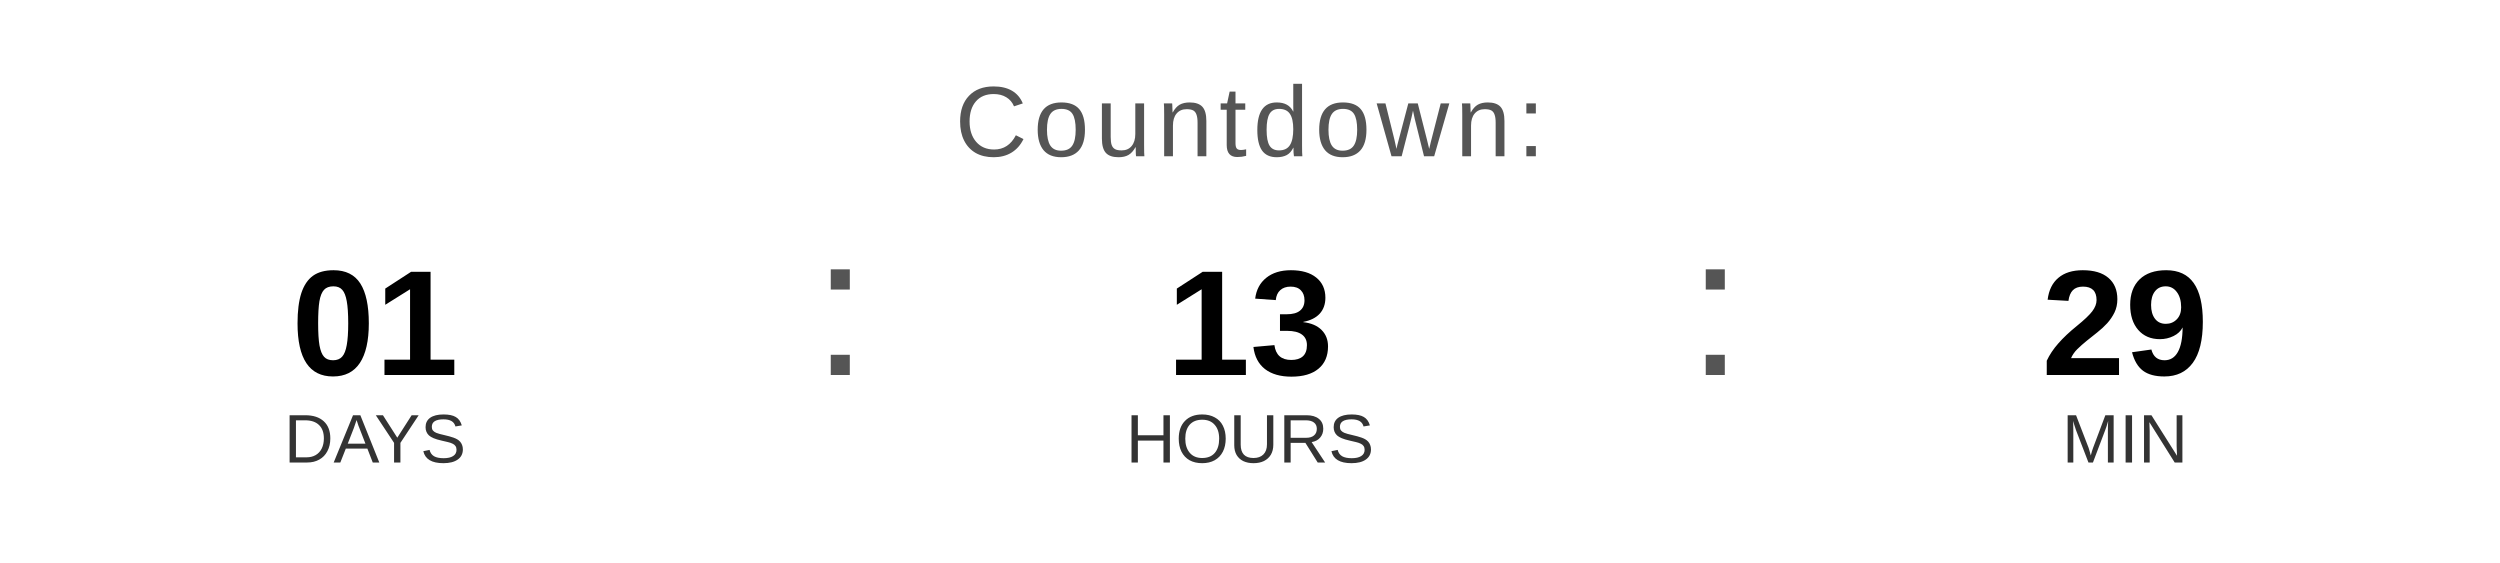
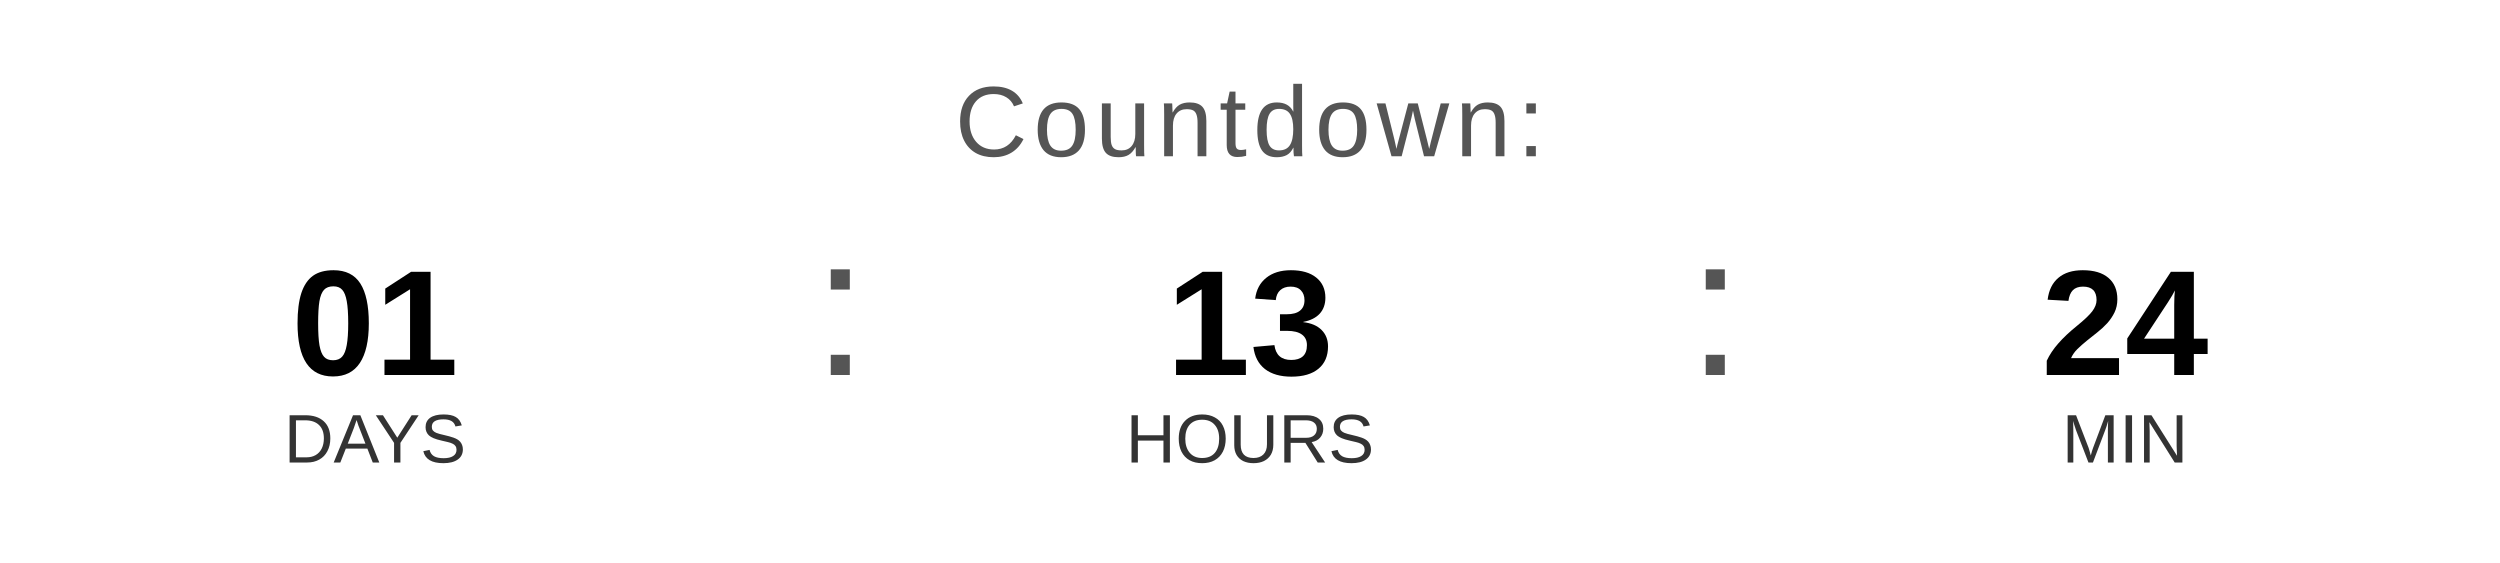
<svg xmlns="http://www.w3.org/2000/svg" width="400" height="90" viewBox="0 0 400 90">
  <text x="200" y="25" font-family="Arial, Helvetica, sans-serif" font-size="16" fill="#555555" text-anchor="middle" letter-spacing="1">
    Countdown:
  </text>
  <text x="60" y="60" font-family="Arial, Helvetica, sans-serif" font-size="24" font-weight="bold" fill="#000000" text-anchor="middle">01</text>
  <text x="60" y="74" font-family="Arial, Helvetica, sans-serif" font-size="11" fill="#333333" text-anchor="middle">DAYS</text>
  <text x="130" y="60" font-family="Arial, sans-serif" font-size="32" fill="#555555">:</text>
  <text x="200" y="60" font-family="Arial, Helvetica, sans-serif" font-size="24" font-weight="bold" fill="#000000" text-anchor="middle">13</text>
  <text x="200" y="74" font-family="Arial, Helvetica, sans-serif" font-size="11" fill="#333333" text-anchor="middle">HOURS</text>
  <text x="270" y="60" font-family="Arial, sans-serif" font-size="32" fill="#555555">:</text>
-   <text x="340" y="60" font-family="Arial, Helvetica, sans-serif" font-size="24" font-weight="bold" fill="#000000" text-anchor="middle">29</text>
+   <text x="340" y="60" font-family="Arial, Helvetica, sans-serif" font-size="24" font-weight="bold" fill="#000000" text-anchor="middle">24</text>
  <text x="340" y="74" font-family="Arial, Helvetica, sans-serif" font-size="11" fill="#333333" text-anchor="middle">MIN</text>
</svg>
